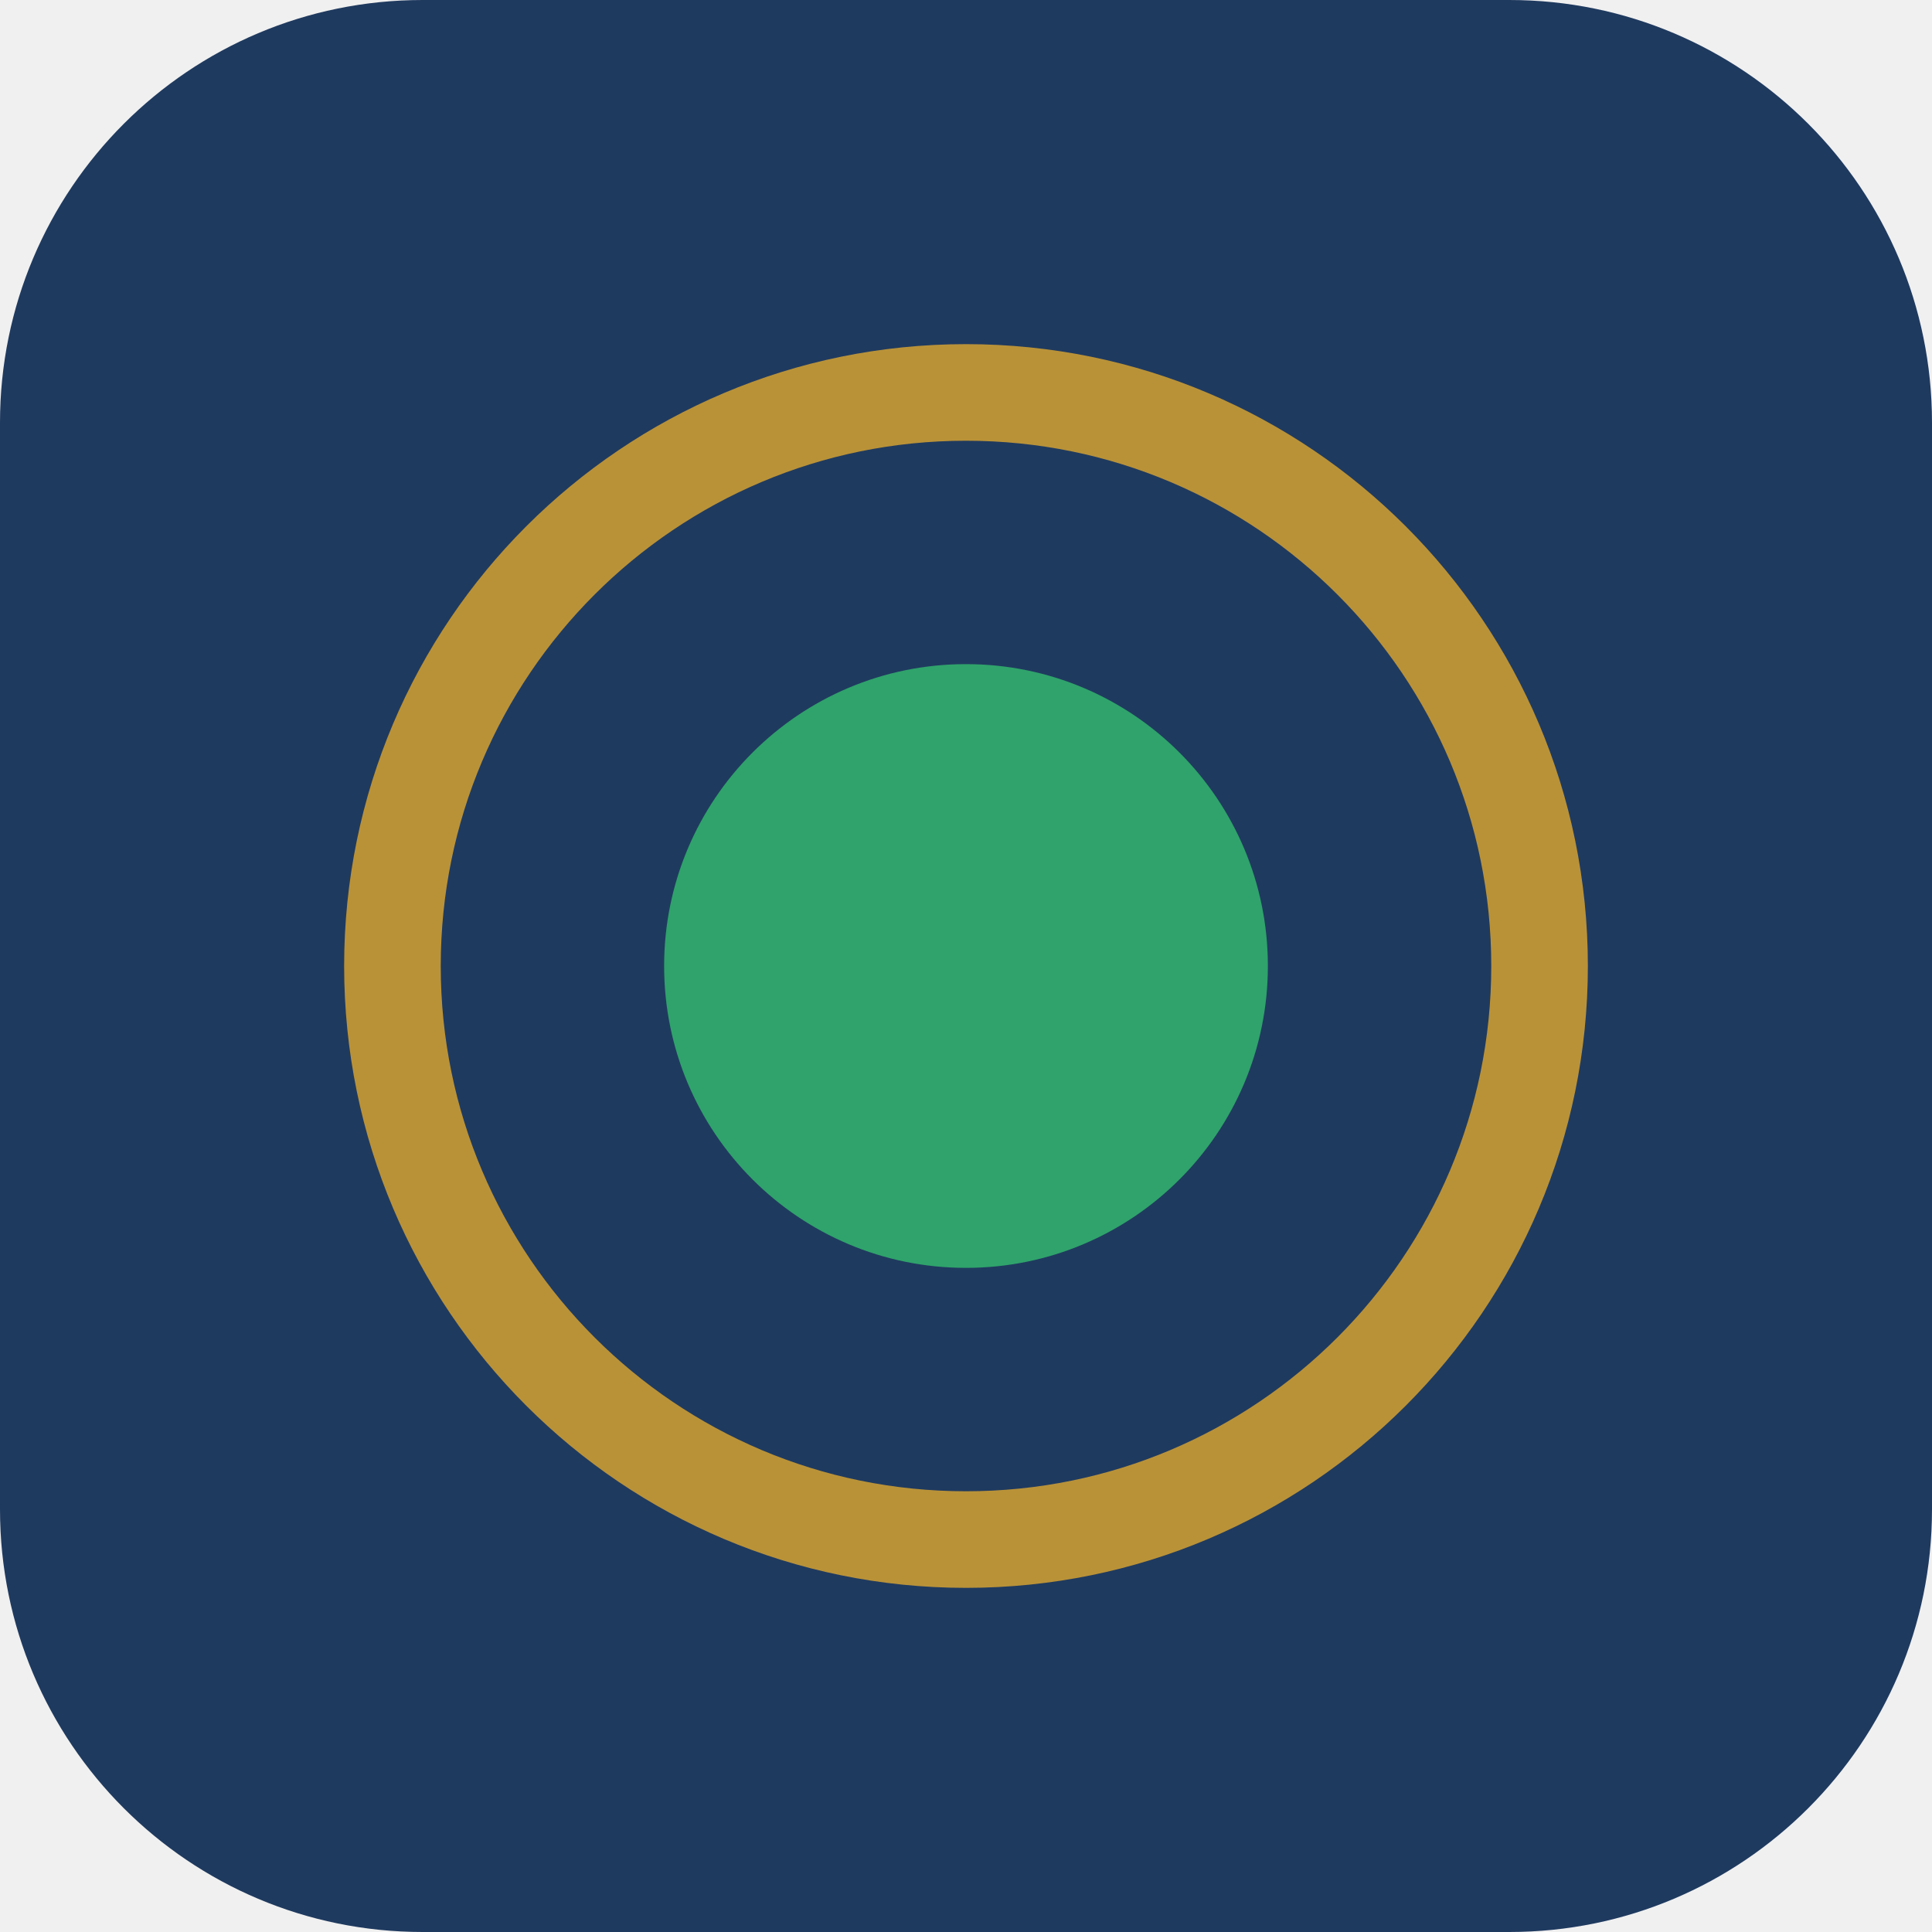
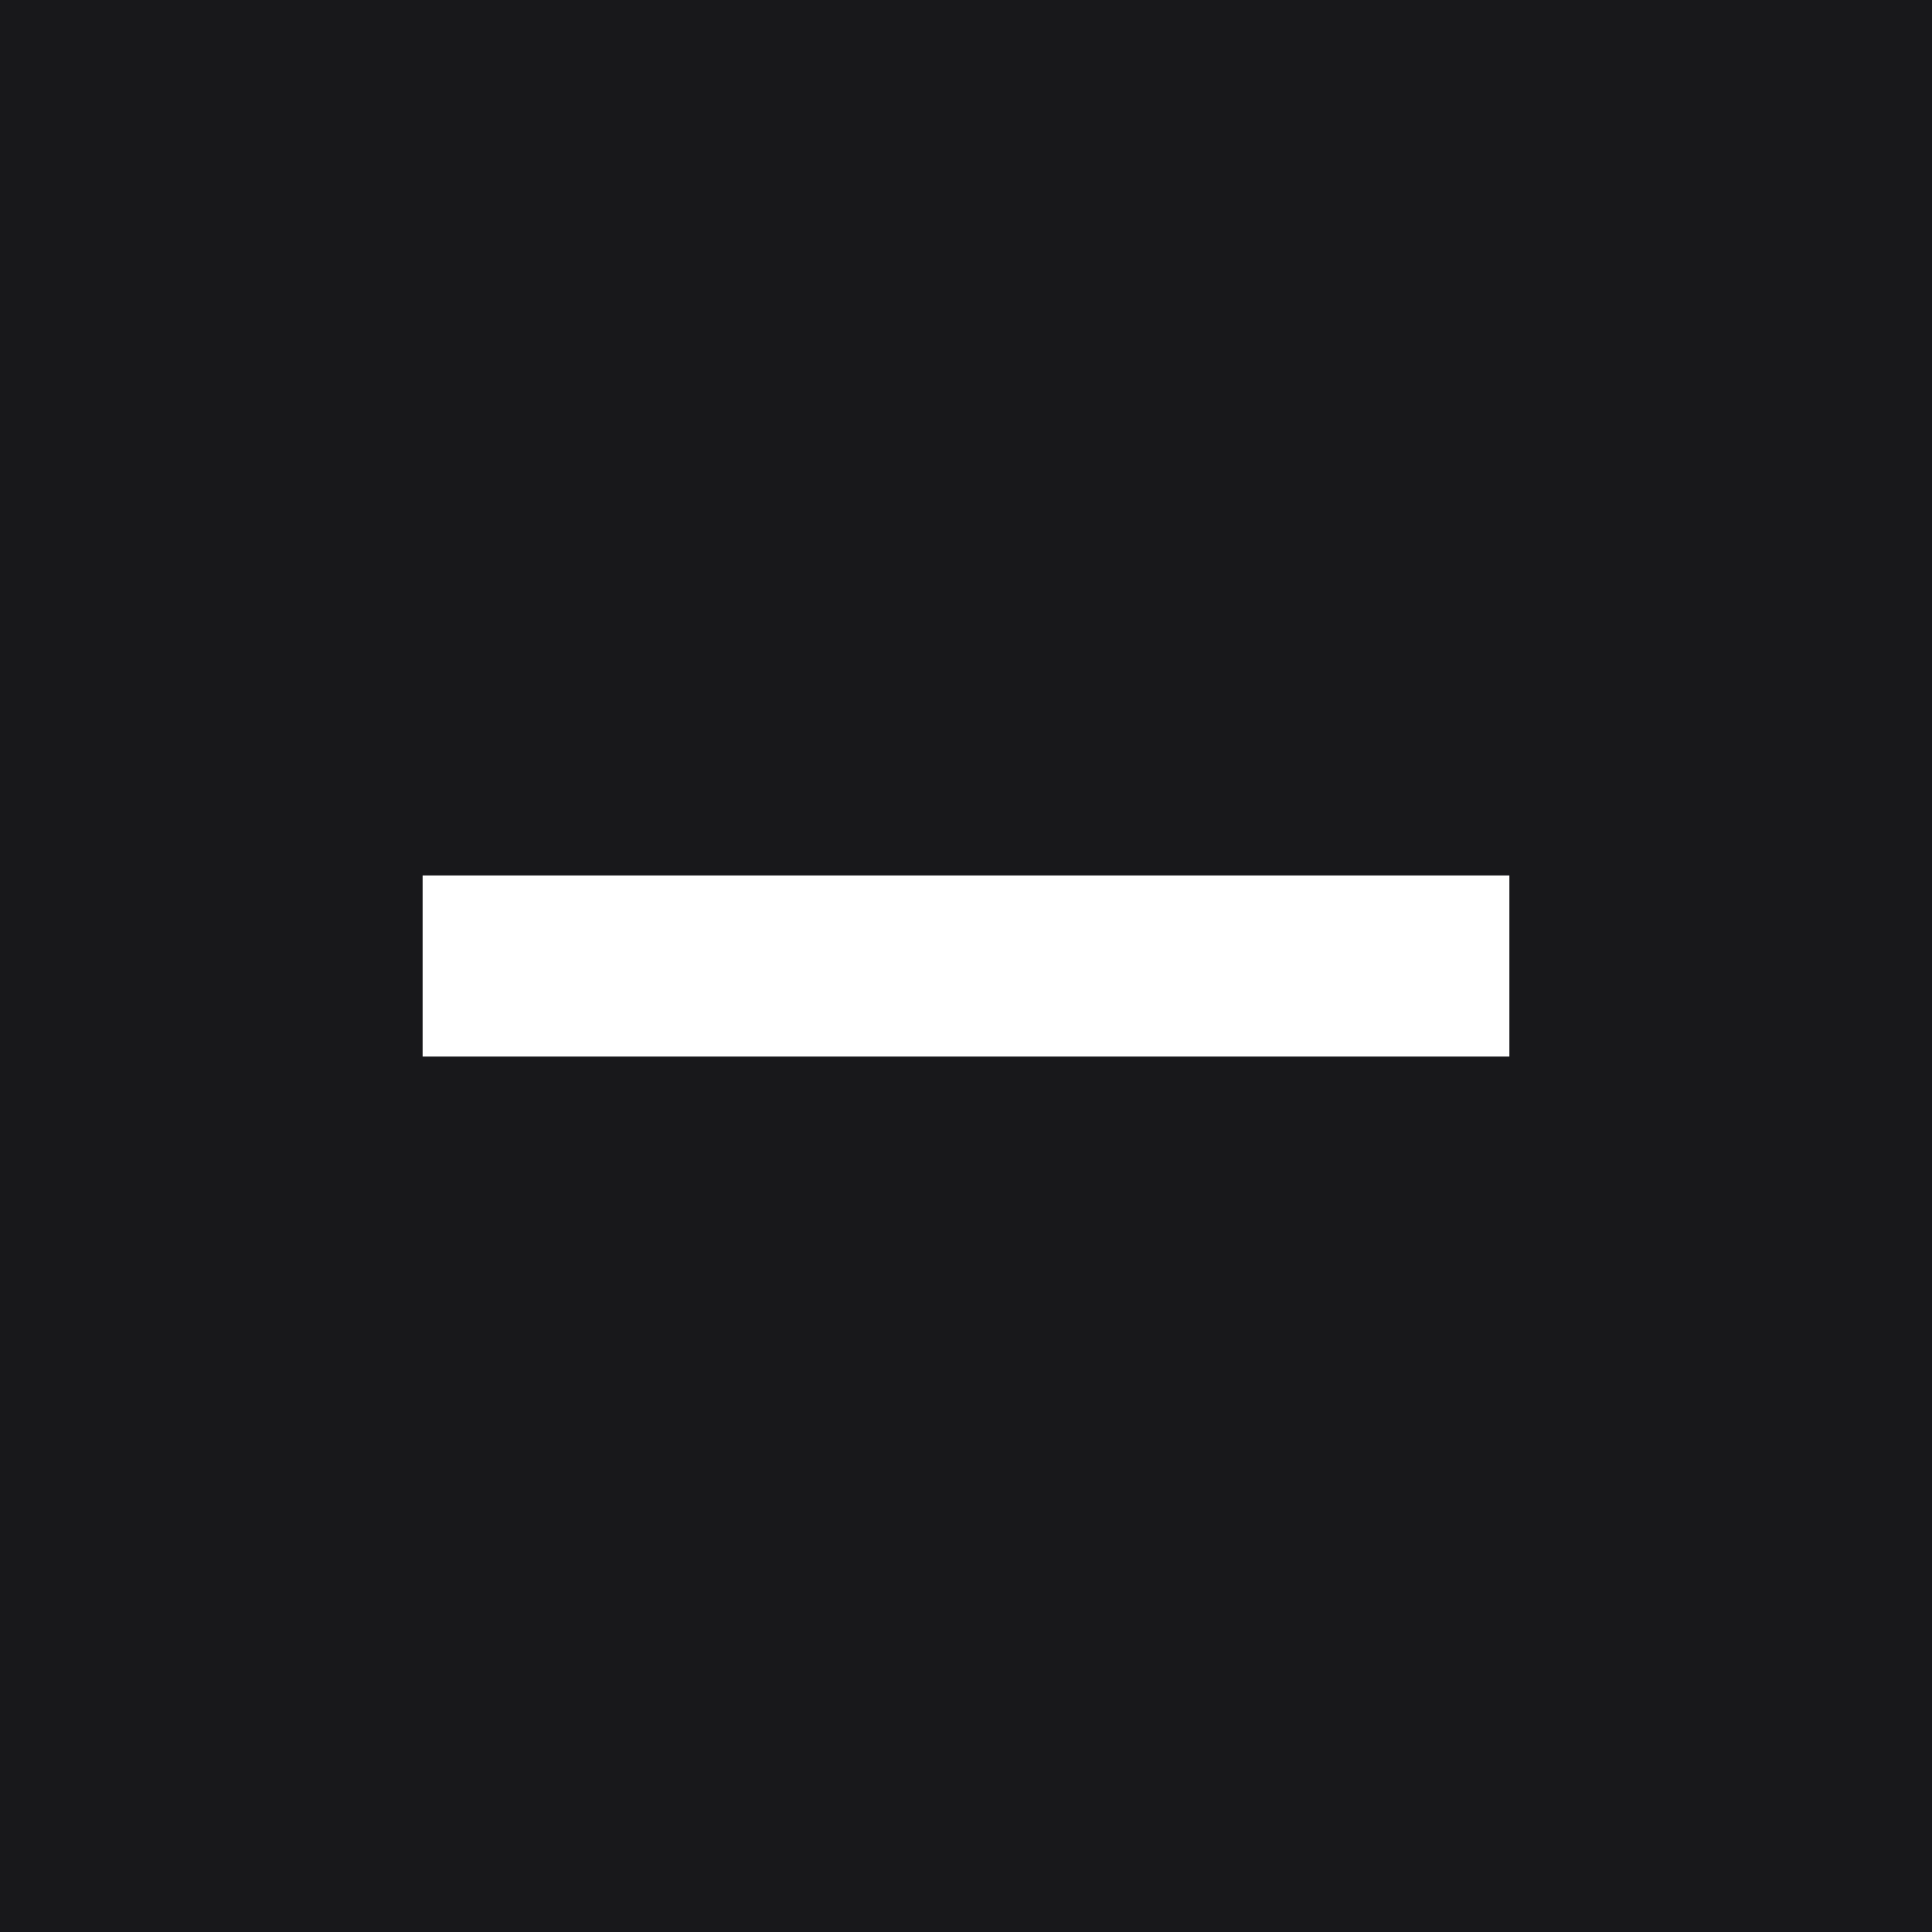
<svg xmlns="http://www.w3.org/2000/svg" viewBox="0 0 32 32">
-   <rect width="32" height="32" rx="7" fill="#1F3A5F" />
-   <circle cx="16" cy="16" r="5" fill="#2FA36B" />
-   <circle cx="16" cy="16" r="9.5" fill="none" stroke="#E0A82E" stroke-width="1.6" opacity="0.8" />
+   <rect width="32" height="32" fill="#18181B" />
+   <rect x="7" y="14.5" width="18" height="3" fill="#FFFFFF" />
</svg>
